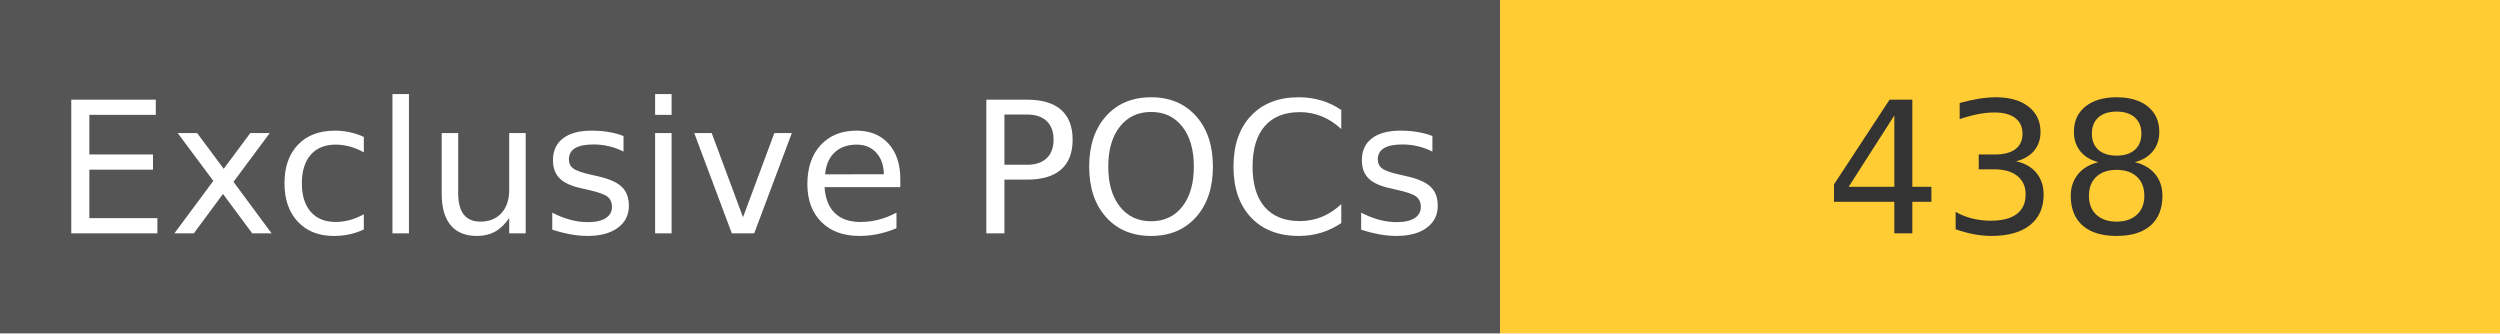
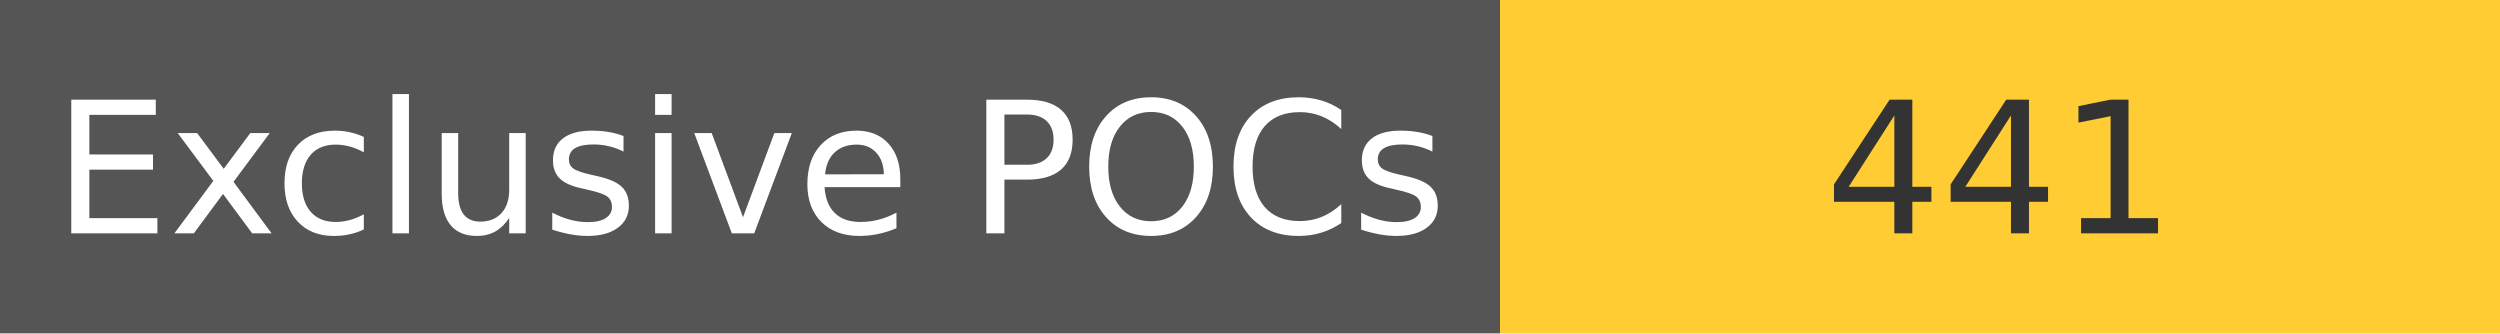
<svg xmlns="http://www.w3.org/2000/svg" width="150" height="20" role="img">
  <linearGradient id="s" x2="0" y2="100%">
    <stop offset="0" stop-color="#bbb" stop-opacity=".1" />
    <stop offset="1" stop-opacity=".1" />
  </linearGradient>
  <g>
    <rect width="90" height="20" fill="#555" />
    <rect x="90" width="267" height="20" fill="#ffcc33" />
  </g>
  <g fill="#fff" text-anchor="middle" font-family="Verdana,Geneva,DejaVu Sans,sans-serif" text-rendering="geometricPrecision" font-size="110">
    <text x="450" y="140" transform="scale(.1)" fill="#fff">
            Exclusive POCs
        </text>
    <text x="1200" y="140" transform="scale(.1)" fill="#333">
-             438
+             441
        </text>
  </g>
</svg>
